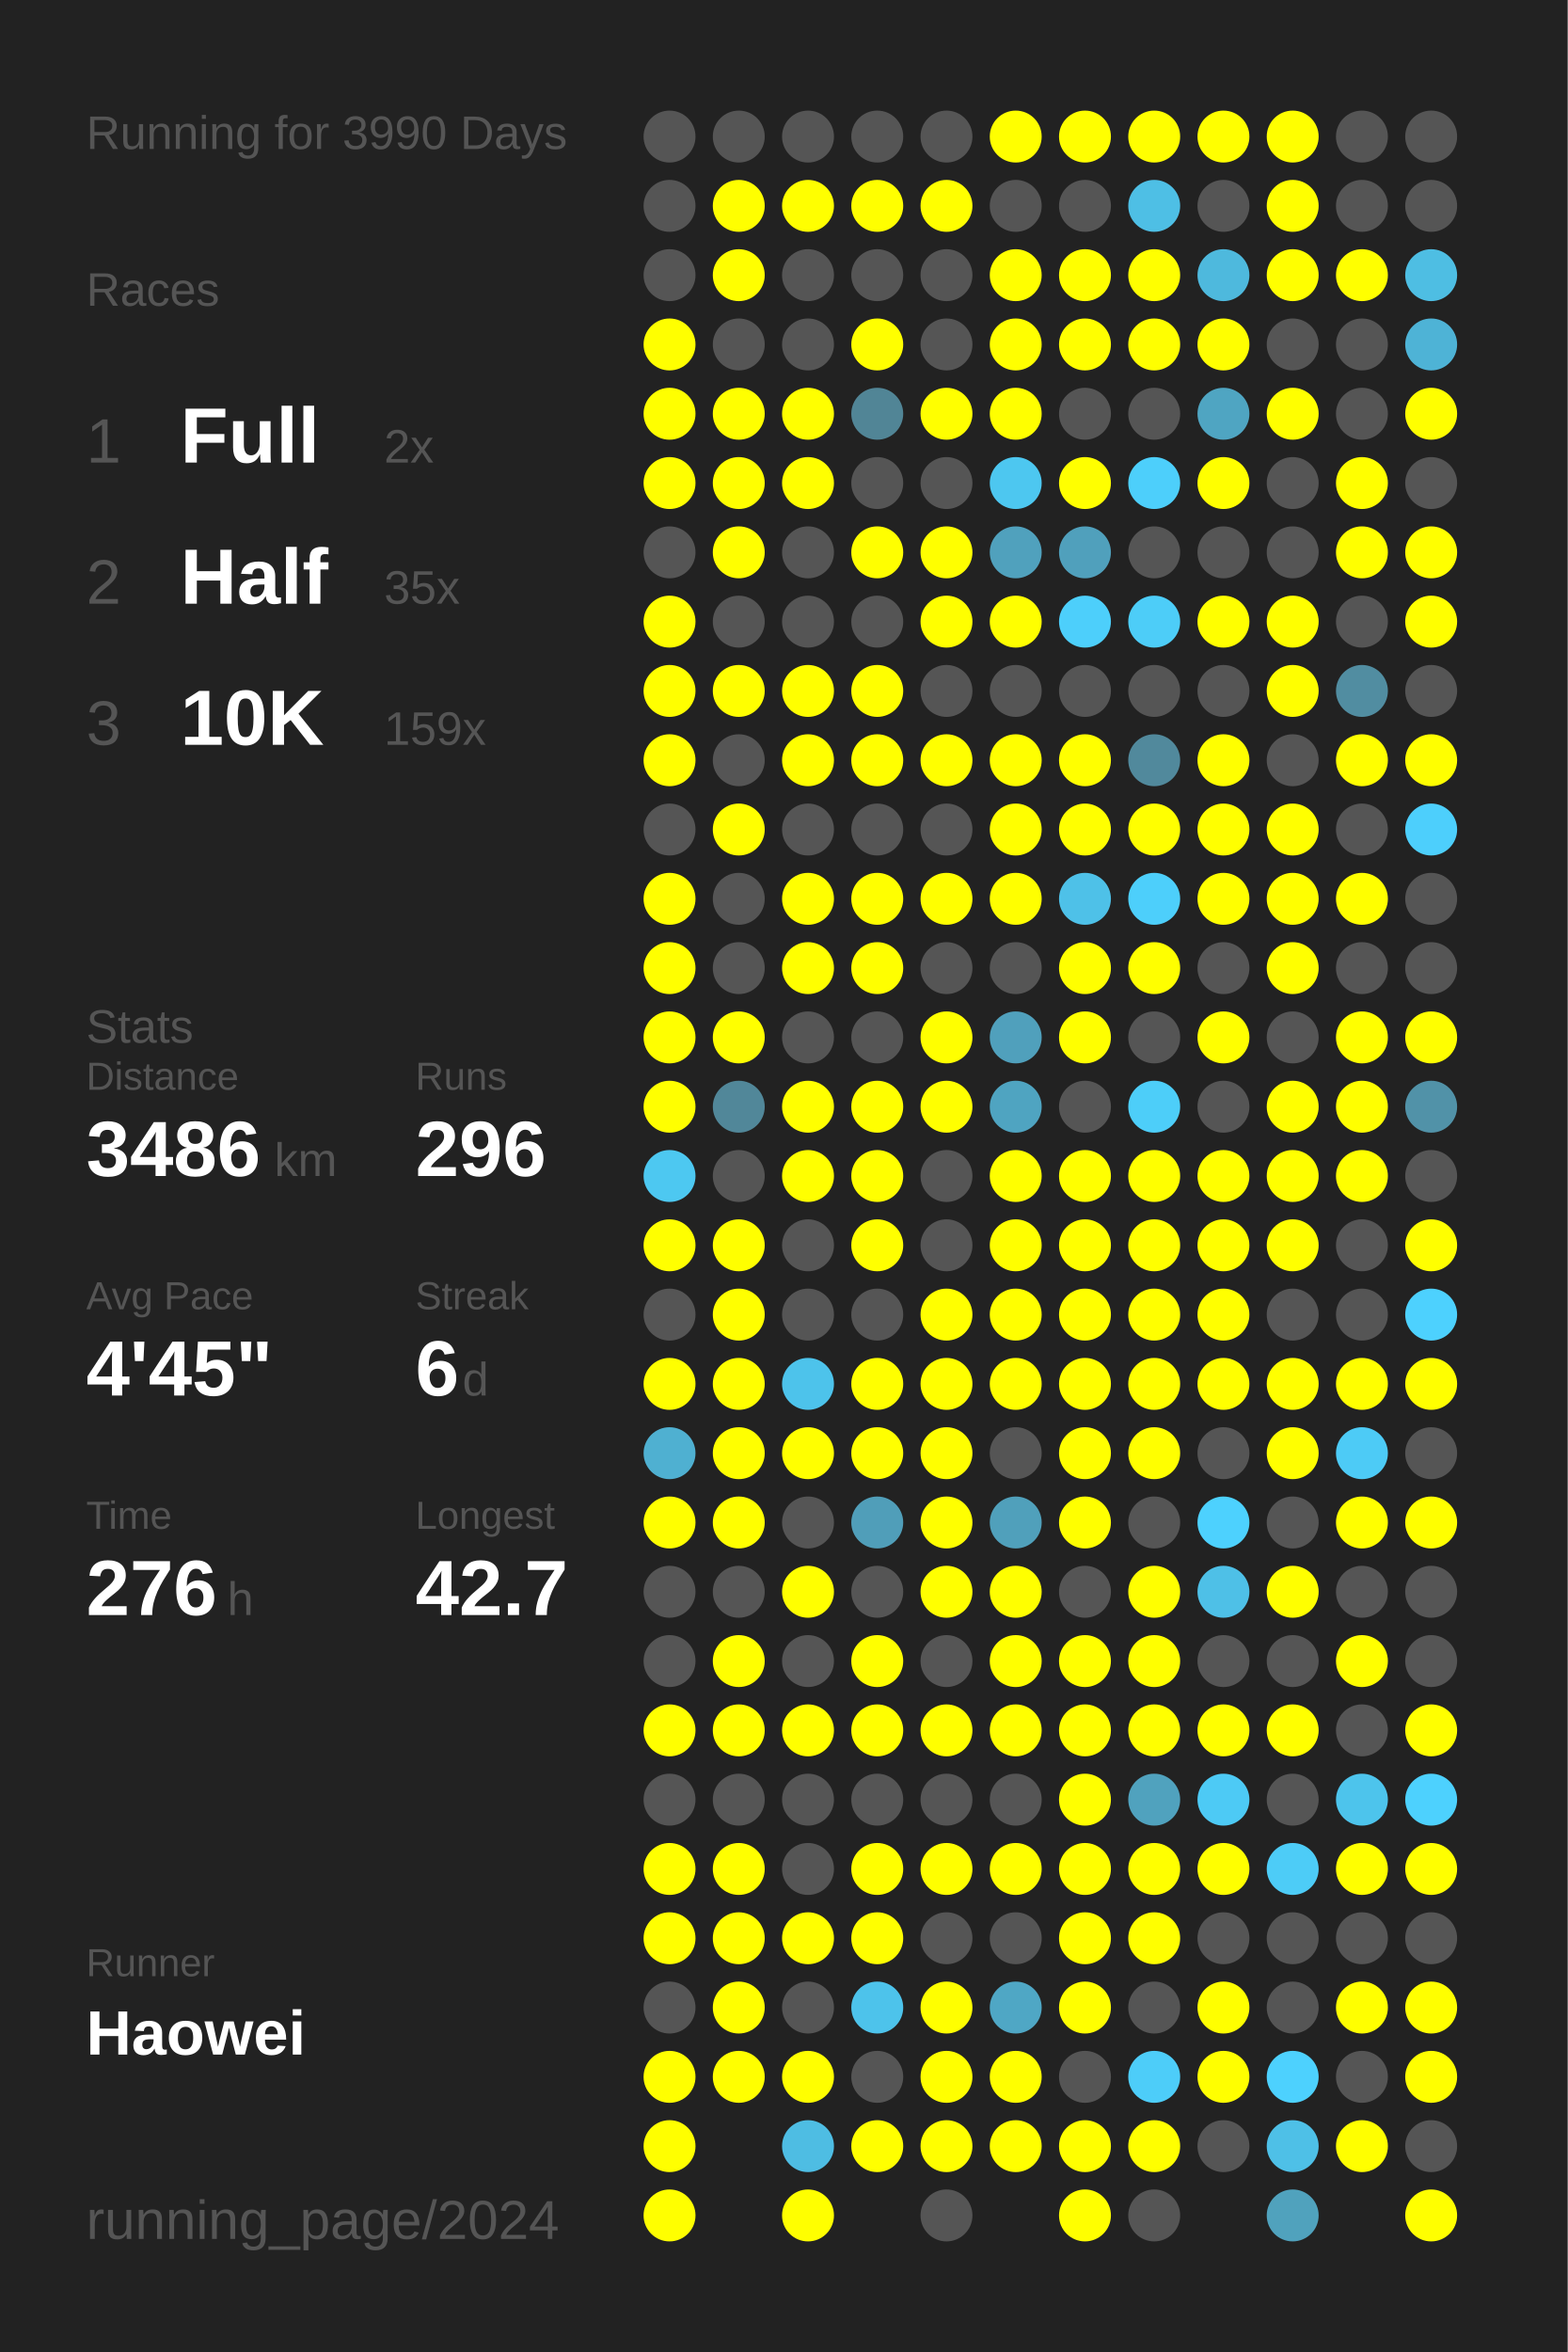
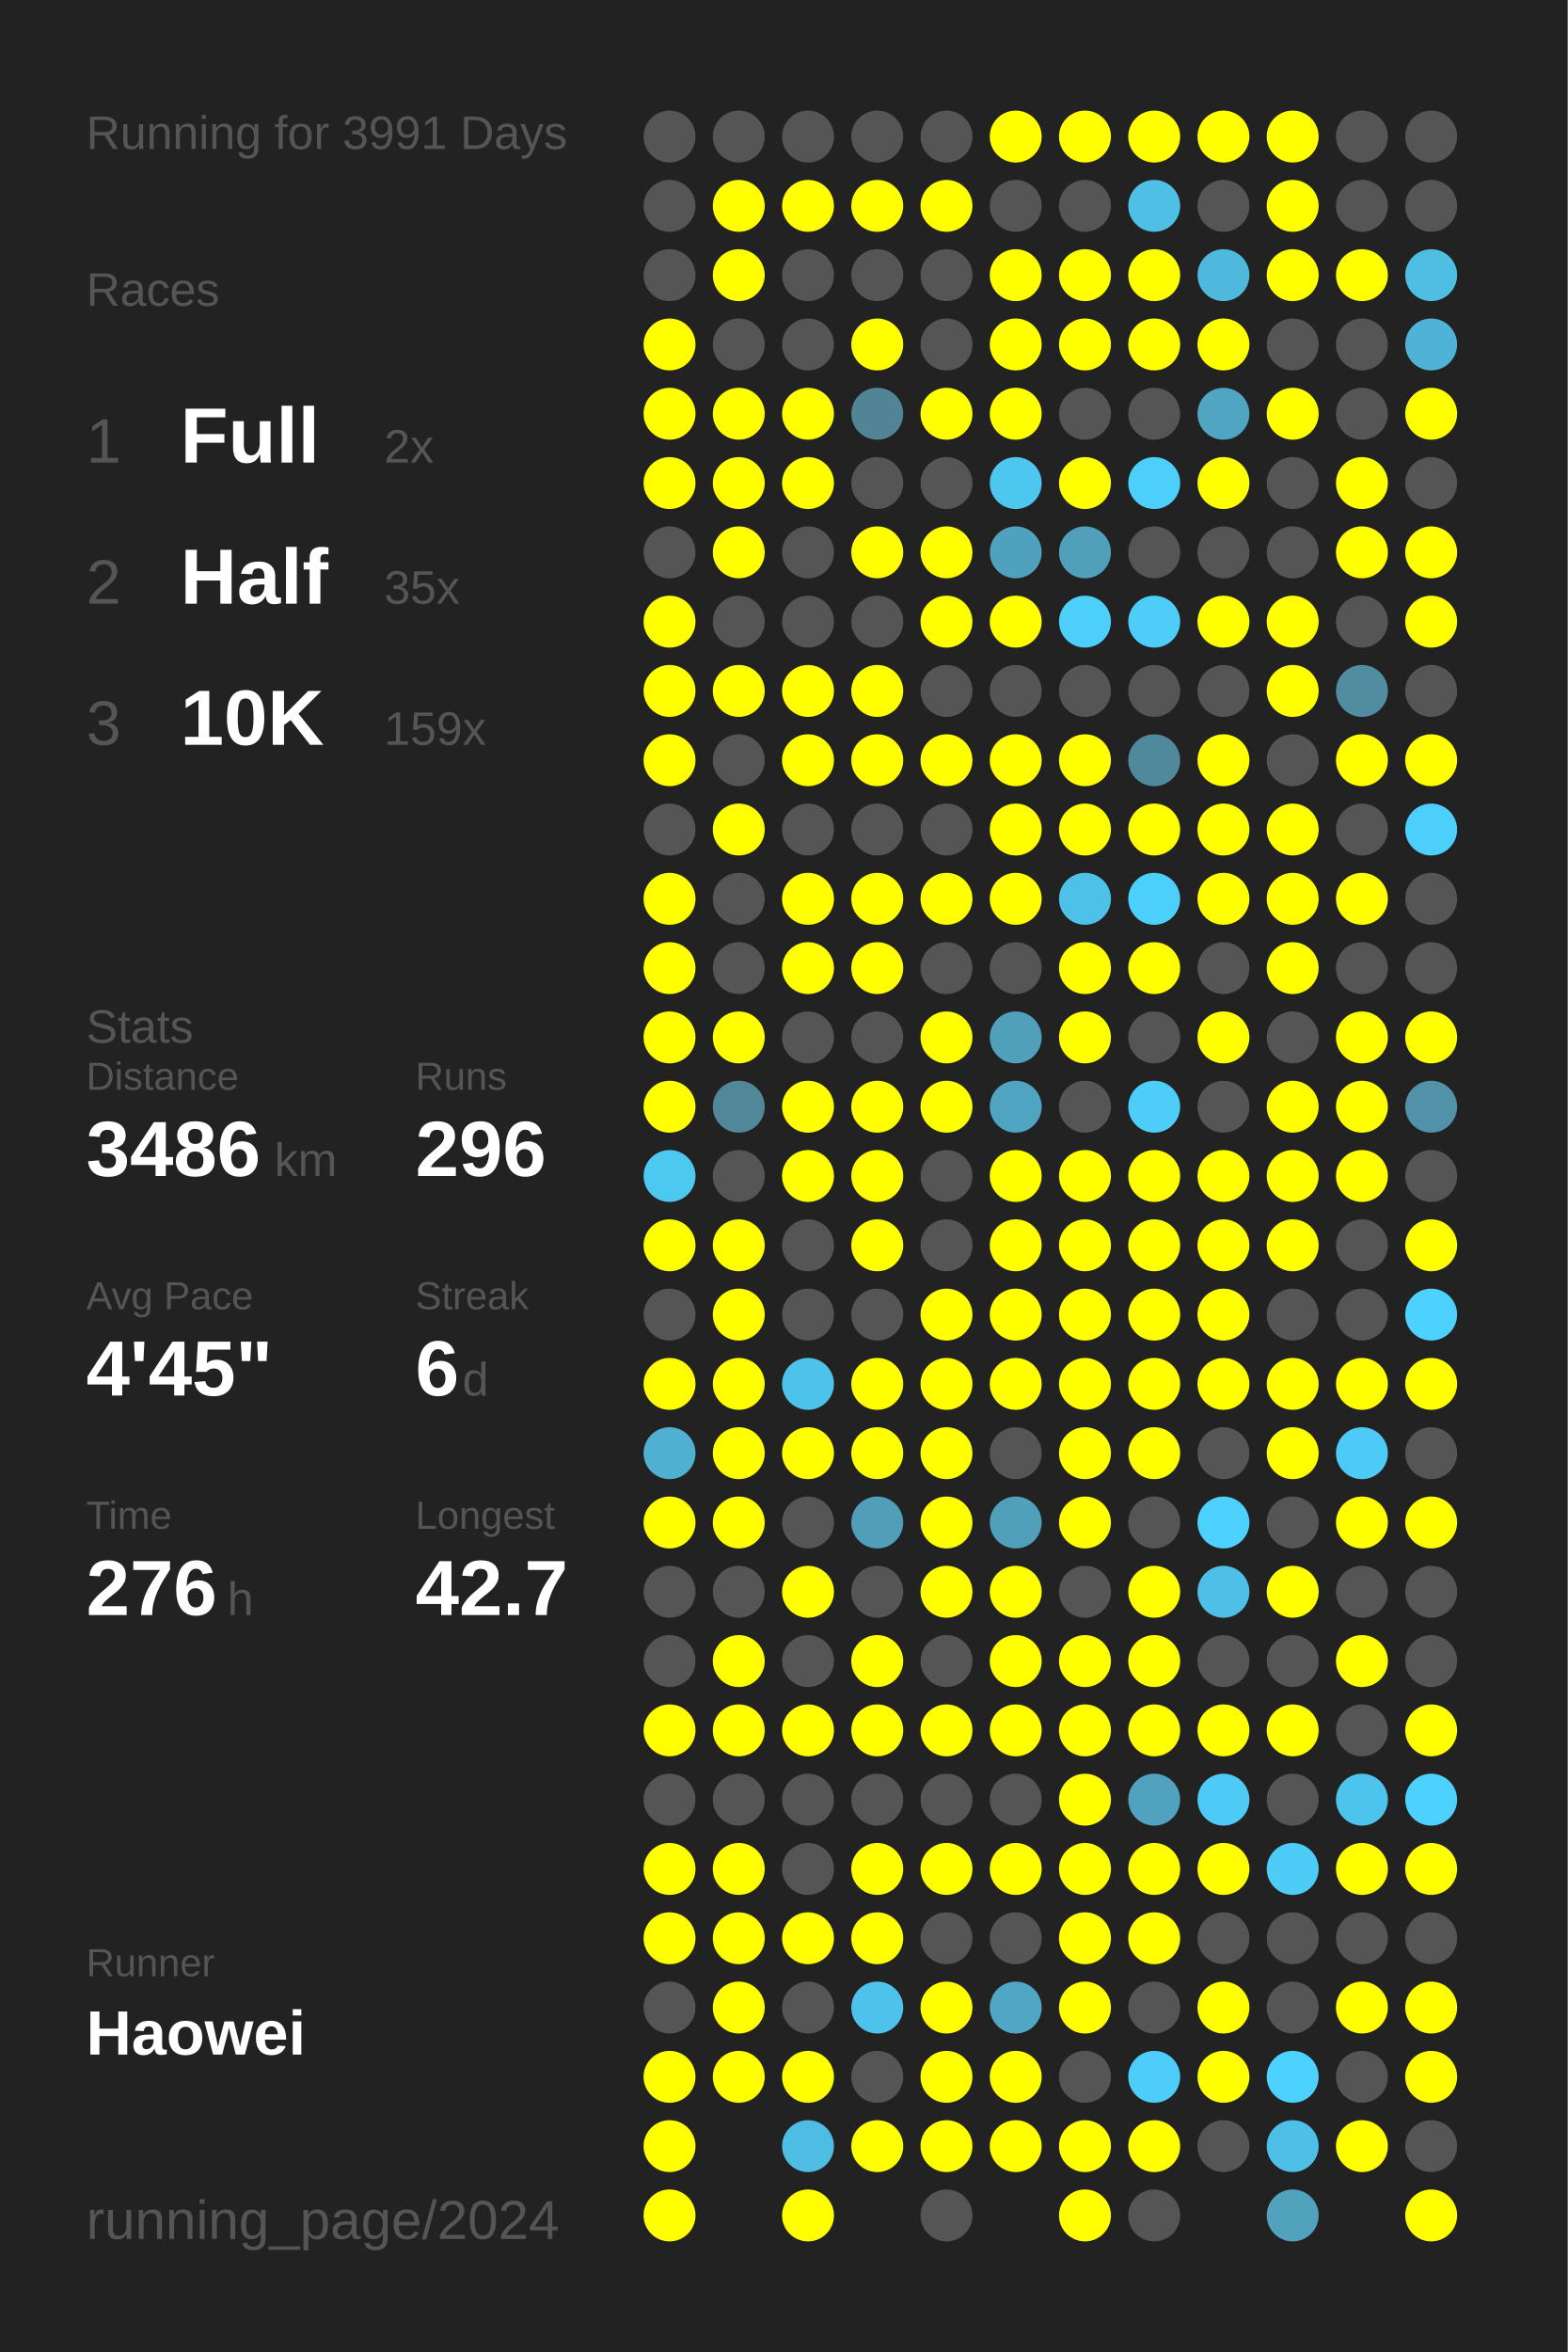
<svg xmlns="http://www.w3.org/2000/svg" baseProfile="full" height="300mm" version="1.1" viewBox="0,0,200,300" width="200mm">
  <defs />
  <rect fill="#222222" height="300" width="200" x="0" y="0" />
-   <text fill="#555555" style="font-size:6px; font-family:Arial;" x="11" y="19">Running for 3990 Days</text>
+   <text fill="#555555" style="font-size:6px; font-family:Arial;" x="11" y="19">Running for 3991 Days</text>
  <text fill="#555555" style="font-size:6px; font-family:Arial;" x="11" y="39">Races</text>
  <text fill="#555555" style="font-size:8px; font-family:Arial;" x="11" y="59">1</text>
  <text fill="#FFFFFF" style="font-size:10px; font-family:Arial; font-weight:bold;" x="23" y="59">Full</text>
  <text fill="#555555" style="font-size:6px; font-family:Arial;" x="49" y="59">2x</text>
  <text fill="#555555" style="font-size:8px; font-family:Arial;" x="11" y="77">2</text>
  <text fill="#FFFFFF" style="font-size:10px; font-family:Arial; font-weight:bold;" x="23" y="77">Half</text>
  <text fill="#555555" style="font-size:6px; font-family:Arial;" x="49" y="77">35x</text>
  <text fill="#555555" style="font-size:8px; font-family:Arial;" x="11" y="95">3</text>
  <text fill="#FFFFFF" style="font-size:10px; font-family:Arial; font-weight:bold;" x="23" y="95">10K</text>
  <text fill="#555555" style="font-size:6px; font-family:Arial;" x="49" y="95">159x</text>
  <text fill="#555555" style="font-size:6px; font-family:Arial;" x="11" y="133">Stats</text>
  <text fill="#555555" style="font-size:5px; font-family:Arial;" x="11" y="139">Distance</text>
  <text fill="#FFFFFF" style="font-size:10px; font-family:Arial; font-weight:bold;" x="11" y="150">3486</text>
  <text fill="#555555" style="font-size:6px; font-family:Arial;" x="35" y="150">km</text>
  <text fill="#555555" style="font-size:5px; font-family:Arial;" x="53" y="139">Runs</text>
  <text fill="#FFFFFF" style="font-size:10px; font-family:Arial; font-weight:bold;" x="53" y="150">296</text>
  <text fill="#555555" style="font-size:5px; font-family:Arial;" x="11" y="167">Avg Pace</text>
  <text fill="#FFFFFF" style="font-size:10px; font-family:Arial; font-weight:bold;" x="11" y="178">4'45"</text>
  <text fill="#555555" style="font-size:5px; font-family:Arial;" x="53" y="167">Streak</text>
  <text fill="#FFFFFF" style="font-size:10px; font-family:Arial; font-weight:bold;" x="53" y="178">6</text>
  <text fill="#555555" style="font-size:6px; font-family:Arial;" x="59" y="178">d</text>
  <text fill="#555555" style="font-size:5px; font-family:Arial;" x="11" y="195">Time</text>
  <text fill="#FFFFFF" style="font-size:10px; font-family:Arial; font-weight:bold;" x="11" y="206">276</text>
  <text fill="#555555" style="font-size:6px; font-family:Arial;" x="29" y="206">h</text>
  <text fill="#555555" style="font-size:5px; font-family:Arial;" x="53" y="195">Longest</text>
  <text fill="#FFFFFF" style="font-size:10px; font-family:Arial; font-weight:bold;" x="53" y="206">42.7</text>
  <text fill="#555555" style="font-size:5px; font-family:Arial;" x="11" y="252.065">Runner</text>
  <text fill="#FFFFFF" style="font-size:8px; font-family:Arial; font-weight:bold;" x="11" y="262.065">Haowei</text>
  <text fill="#555555" style="font-size:7px; font-family:Arial;" x="11" y="285.581">running_page/2024</text>
  <circle cx="85.417" cy="17.419" fill="#555555" r="3.312" />
  <circle cx="85.417" cy="26.258" fill="#555555" r="3.312" />
  <circle cx="85.417" cy="35.097" fill="#555555" r="3.312" />
  <circle cx="85.417" cy="43.935" fill="#FFFF00" r="3.312" />
  <circle cx="85.417" cy="52.774" fill="#FFFF00" r="3.312" />
  <circle cx="85.417" cy="61.613" fill="#FFFF00" r="3.312" />
  <circle cx="85.417" cy="70.452" fill="#555555" r="3.312" />
  <circle cx="85.417" cy="79.29" fill="#FFFF00" r="3.312" />
  <circle cx="85.417" cy="88.129" fill="#FFFF00" r="3.312" />
  <circle cx="85.417" cy="96.968" fill="#FFFF00" r="3.312" />
  <circle cx="85.417" cy="105.806" fill="#555555" r="3.312" />
  <circle cx="85.417" cy="114.645" fill="#FFFF00" r="3.312" />
  <circle cx="85.417" cy="123.484" fill="#FFFF00" r="3.312" />
  <circle cx="85.417" cy="132.323" fill="#FFFF00" r="3.312" />
  <circle cx="85.417" cy="141.161" fill="#FFFF00" r="3.312" />
  <circle cx="85.417" cy="150" fill="#4dc8f1" r="3.312" />
  <circle cx="85.417" cy="158.839" fill="#FFFF00" r="3.312" />
  <circle cx="85.417" cy="167.677" fill="#555555" r="3.312" />
  <circle cx="85.417" cy="176.516" fill="#FFFF00" r="3.312" />
  <circle cx="85.417" cy="185.355" fill="#4fb0d1" r="3.312" />
  <circle cx="85.417" cy="194.194" fill="#FFFF00" r="3.312" />
  <circle cx="85.417" cy="203.032" fill="#555555" r="3.312" />
  <circle cx="85.417" cy="211.871" fill="#555555" r="3.312" />
  <circle cx="85.417" cy="220.71" fill="#FFFF00" r="3.312" />
  <circle cx="85.417" cy="229.548" fill="#555555" r="3.312" />
  <circle cx="85.417" cy="238.387" fill="#FFFF00" r="3.312" />
  <circle cx="85.417" cy="247.226" fill="#FFFF00" r="3.312" />
  <circle cx="85.417" cy="256.065" fill="#555555" r="3.312" />
  <circle cx="85.417" cy="264.903" fill="#FFFF00" r="3.312" />
  <circle cx="85.417" cy="273.742" fill="#FFFF00" r="3.312" />
  <circle cx="85.417" cy="282.581" fill="#FFFF00" r="3.312" />
  <circle cx="94.25" cy="17.419" fill="#555555" r="3.312" />
  <circle cx="94.25" cy="26.258" fill="#FFFF00" r="3.312" />
  <circle cx="94.25" cy="35.097" fill="#FFFF00" r="3.312" />
  <circle cx="94.25" cy="43.935" fill="#555555" r="3.312" />
  <circle cx="94.25" cy="52.774" fill="#FFFF00" r="3.312" />
  <circle cx="94.25" cy="61.613" fill="#FFFF00" r="3.312" />
  <circle cx="94.25" cy="70.452" fill="#FFFF00" r="3.312" />
  <circle cx="94.25" cy="79.29" fill="#555555" r="3.312" />
  <circle cx="94.25" cy="88.129" fill="#FFFF00" r="3.312" />
  <circle cx="94.25" cy="96.968" fill="#555555" r="3.312" />
  <circle cx="94.25" cy="105.806" fill="#FFFF00" r="3.312" />
  <circle cx="94.25" cy="114.645" fill="#555555" r="3.312" />
  <circle cx="94.25" cy="123.484" fill="#555555" r="3.312" />
  <circle cx="94.25" cy="132.323" fill="#FFFF00" r="3.312" />
  <circle cx="94.25" cy="141.161" fill="#518799" r="3.312" />
  <circle cx="94.25" cy="150" fill="#555555" r="3.312" />
  <circle cx="94.25" cy="158.839" fill="#FFFF00" r="3.312" />
  <circle cx="94.25" cy="167.677" fill="#FFFF00" r="3.312" />
  <circle cx="94.25" cy="176.516" fill="#FFFF00" r="3.312" />
  <circle cx="94.25" cy="185.355" fill="#FFFF00" r="3.312" />
  <circle cx="94.25" cy="194.194" fill="#FFFF00" r="3.312" />
  <circle cx="94.25" cy="203.032" fill="#555555" r="3.312" />
  <circle cx="94.25" cy="211.871" fill="#FFFF00" r="3.312" />
  <circle cx="94.25" cy="220.71" fill="#FFFF00" r="3.312" />
  <circle cx="94.25" cy="229.548" fill="#555555" r="3.312" />
  <circle cx="94.25" cy="238.387" fill="#FFFF00" r="3.312" />
  <circle cx="94.25" cy="247.226" fill="#FFFF00" r="3.312" />
  <circle cx="94.25" cy="256.065" fill="#FFFF00" r="3.312" />
  <circle cx="94.25" cy="264.903" fill="#FFFF00" r="3.312" />
  <circle cx="103.083" cy="17.419" fill="#555555" r="3.312" />
  <circle cx="103.083" cy="26.258" fill="#FFFF00" r="3.312" />
  <circle cx="103.083" cy="35.097" fill="#555555" r="3.312" />
  <circle cx="103.083" cy="43.935" fill="#555555" r="3.312" />
  <circle cx="103.083" cy="52.774" fill="#FFFF00" r="3.312" />
  <circle cx="103.083" cy="61.613" fill="#FFFF00" r="3.312" />
  <circle cx="103.083" cy="70.452" fill="#555555" r="3.312" />
  <circle cx="103.083" cy="79.29" fill="#555555" r="3.312" />
  <circle cx="103.083" cy="88.129" fill="#FFFF00" r="3.312" />
  <circle cx="103.083" cy="96.968" fill="#FFFF00" r="3.312" />
  <circle cx="103.083" cy="105.806" fill="#555555" r="3.312" />
  <circle cx="103.083" cy="114.645" fill="#FFFF00" r="3.312" />
  <circle cx="103.083" cy="123.484" fill="#FFFF00" r="3.312" />
  <circle cx="103.083" cy="132.323" fill="#555555" r="3.312" />
  <circle cx="103.083" cy="141.161" fill="#FFFF00" r="3.312" />
  <circle cx="103.083" cy="150" fill="#FFFF00" r="3.312" />
  <circle cx="103.083" cy="158.839" fill="#555555" r="3.312" />
  <circle cx="103.083" cy="167.677" fill="#555555" r="3.312" />
  <circle cx="103.083" cy="176.516" fill="#4dc3eb" r="3.312" />
  <circle cx="103.083" cy="185.355" fill="#FFFF00" r="3.312" />
  <circle cx="103.083" cy="194.194" fill="#555555" r="3.312" />
  <circle cx="103.083" cy="203.032" fill="#FFFF00" r="3.312" />
  <circle cx="103.083" cy="211.871" fill="#555555" r="3.312" />
  <circle cx="103.083" cy="220.71" fill="#FFFF00" r="3.312" />
  <circle cx="103.083" cy="229.548" fill="#555555" r="3.312" />
  <circle cx="103.083" cy="238.387" fill="#555555" r="3.312" />
  <circle cx="103.083" cy="247.226" fill="#FFFF00" r="3.312" />
  <circle cx="103.083" cy="256.065" fill="#555555" r="3.312" />
  <circle cx="103.083" cy="264.903" fill="#FFFF00" r="3.312" />
  <circle cx="103.083" cy="273.742" fill="#4ebde3" r="3.312" />
  <circle cx="103.083" cy="282.581" fill="#FFFF00" r="3.312" />
  <circle cx="111.917" cy="17.419" fill="#555555" r="3.312" />
  <circle cx="111.917" cy="26.258" fill="#FFFF00" r="3.312" />
  <circle cx="111.917" cy="35.097" fill="#555555" r="3.312" />
  <circle cx="111.917" cy="43.935" fill="#FFFF00" r="3.312" />
  <circle cx="111.917" cy="52.774" fill="#518596" r="3.312" />
  <circle cx="111.917" cy="61.613" fill="#555555" r="3.312" />
  <circle cx="111.917" cy="70.452" fill="#FFFF00" r="3.312" />
  <circle cx="111.917" cy="79.29" fill="#555555" r="3.312" />
  <circle cx="111.917" cy="88.129" fill="#FFFF00" r="3.312" />
  <circle cx="111.917" cy="96.968" fill="#FFFF00" r="3.312" />
  <circle cx="111.917" cy="105.806" fill="#555555" r="3.312" />
  <circle cx="111.917" cy="114.645" fill="#FFFF00" r="3.312" />
  <circle cx="111.917" cy="123.484" fill="#FFFF00" r="3.312" />
  <circle cx="111.917" cy="132.323" fill="#555555" r="3.312" />
  <circle cx="111.917" cy="141.161" fill="#FFFF00" r="3.312" />
  <circle cx="111.917" cy="150" fill="#FFFF00" r="3.312" />
  <circle cx="111.917" cy="158.839" fill="#FFFF00" r="3.312" />
  <circle cx="111.917" cy="167.677" fill="#555555" r="3.312" />
  <circle cx="111.917" cy="176.516" fill="#FFFF00" r="3.312" />
  <circle cx="111.917" cy="185.355" fill="#FFFF00" r="3.312" />
  <circle cx="111.917" cy="194.194" fill="#509eb9" r="3.312" />
  <circle cx="111.917" cy="203.032" fill="#555555" r="3.312" />
  <circle cx="111.917" cy="211.871" fill="#FFFF00" r="3.312" />
  <circle cx="111.917" cy="220.71" fill="#FFFF00" r="3.312" />
  <circle cx="111.917" cy="229.548" fill="#555555" r="3.312" />
  <circle cx="111.917" cy="238.387" fill="#FFFF00" r="3.312" />
  <circle cx="111.917" cy="247.226" fill="#FFFF00" r="3.312" />
  <circle cx="111.917" cy="256.065" fill="#4dc3eb" r="3.312" />
  <circle cx="111.917" cy="264.903" fill="#555555" r="3.312" />
  <circle cx="111.917" cy="273.742" fill="#FFFF00" r="3.312" />
  <circle cx="120.75" cy="17.419" fill="#555555" r="3.312" />
  <circle cx="120.75" cy="26.258" fill="#FFFF00" r="3.312" />
  <circle cx="120.75" cy="35.097" fill="#555555" r="3.312" />
  <circle cx="120.75" cy="43.935" fill="#555555" r="3.312" />
  <circle cx="120.75" cy="52.774" fill="#FFFF00" r="3.312" />
  <circle cx="120.75" cy="61.613" fill="#555555" r="3.312" />
  <circle cx="120.75" cy="70.452" fill="#FFFF00" r="3.312" />
  <circle cx="120.75" cy="79.29" fill="#FFFF00" r="3.312" />
  <circle cx="120.75" cy="88.129" fill="#555555" r="3.312" />
  <circle cx="120.75" cy="96.968" fill="#FFFF00" r="3.312" />
  <circle cx="120.75" cy="105.806" fill="#555555" r="3.312" />
  <circle cx="120.75" cy="114.645" fill="#FFFF00" r="3.312" />
  <circle cx="120.75" cy="123.484" fill="#555555" r="3.312" />
  <circle cx="120.75" cy="132.323" fill="#FFFF00" r="3.312" />
  <circle cx="120.75" cy="141.161" fill="#FFFF00" r="3.312" />
  <circle cx="120.75" cy="150" fill="#555555" r="3.312" />
  <circle cx="120.75" cy="158.839" fill="#555555" r="3.312" />
  <circle cx="120.75" cy="167.677" fill="#FFFF00" r="3.312" />
  <circle cx="120.75" cy="176.516" fill="#FFFF00" r="3.312" />
  <circle cx="120.75" cy="185.355" fill="#FFFF00" r="3.312" />
  <circle cx="120.75" cy="194.194" fill="#FFFF00" r="3.312" />
  <circle cx="120.75" cy="203.032" fill="#FFFF00" r="3.312" />
  <circle cx="120.75" cy="211.871" fill="#555555" r="3.312" />
  <circle cx="120.75" cy="220.71" fill="#FFFF00" r="3.312" />
  <circle cx="120.75" cy="229.548" fill="#555555" r="3.312" />
  <circle cx="120.75" cy="238.387" fill="#FFFF00" r="3.312" />
  <circle cx="120.75" cy="247.226" fill="#555555" r="3.312" />
  <circle cx="120.75" cy="256.065" fill="#FFFF00" r="3.312" />
  <circle cx="120.75" cy="264.903" fill="#FFFF00" r="3.312" />
  <circle cx="120.75" cy="273.742" fill="#FFFF00" r="3.312" />
  <circle cx="120.75" cy="282.581" fill="#555555" r="3.312" />
  <circle cx="129.583" cy="17.419" fill="#FFFF00" r="3.312" />
  <circle cx="129.583" cy="26.258" fill="#555555" r="3.312" />
  <circle cx="129.583" cy="35.097" fill="#FFFF00" r="3.312" />
  <circle cx="129.583" cy="43.935" fill="#FFFF00" r="3.312" />
  <circle cx="129.583" cy="52.774" fill="#FFFF00" r="3.312" />
  <circle cx="129.583" cy="61.613" fill="#4dc7f0" r="3.312" />
  <circle cx="129.583" cy="70.452" fill="#50a1bd" r="3.312" />
  <circle cx="129.583" cy="79.29" fill="#FFFF00" r="3.312" />
  <circle cx="129.583" cy="88.129" fill="#555555" r="3.312" />
  <circle cx="129.583" cy="96.968" fill="#FFFF00" r="3.312" />
  <circle cx="129.583" cy="105.806" fill="#FFFF00" r="3.312" />
  <circle cx="129.583" cy="114.645" fill="#FFFF00" r="3.312" />
  <circle cx="129.583" cy="123.484" fill="#555555" r="3.312" />
  <circle cx="129.583" cy="132.323" fill="#50a0bc" r="3.312" />
  <circle cx="129.583" cy="141.161" fill="#4fa4c1" r="3.312" />
  <circle cx="129.583" cy="150" fill="#FFFF00" r="3.312" />
  <circle cx="129.583" cy="158.839" fill="#FFFF00" r="3.312" />
  <circle cx="129.583" cy="167.677" fill="#FFFF00" r="3.312" />
  <circle cx="129.583" cy="176.516" fill="#FFFF00" r="3.312" />
  <circle cx="129.583" cy="185.355" fill="#555555" r="3.312" />
  <circle cx="129.583" cy="194.194" fill="#50a0bb" r="3.312" />
  <circle cx="129.583" cy="203.032" fill="#FFFF00" r="3.312" />
  <circle cx="129.583" cy="211.871" fill="#FFFF00" r="3.312" />
  <circle cx="129.583" cy="220.71" fill="#FFFF00" r="3.312" />
  <circle cx="129.583" cy="229.548" fill="#555555" r="3.312" />
  <circle cx="129.583" cy="238.387" fill="#FFFF00" r="3.312" />
  <circle cx="129.583" cy="247.226" fill="#555555" r="3.312" />
  <circle cx="129.583" cy="256.065" fill="#4fa7c5" r="3.312" />
  <circle cx="129.583" cy="264.903" fill="#FFFF00" r="3.312" />
  <circle cx="129.583" cy="273.742" fill="#FFFF00" r="3.312" />
  <circle cx="138.417" cy="17.419" fill="#FFFF00" r="3.312" />
  <circle cx="138.417" cy="26.258" fill="#555555" r="3.312" />
  <circle cx="138.417" cy="35.097" fill="#FFFF00" r="3.312" />
  <circle cx="138.417" cy="43.935" fill="#FFFF00" r="3.312" />
  <circle cx="138.417" cy="52.774" fill="#555555" r="3.312" />
  <circle cx="138.417" cy="61.613" fill="#FFFF00" r="3.312" />
  <circle cx="138.417" cy="70.452" fill="#50a0bc" r="3.312" />
  <circle cx="138.417" cy="79.29" fill="#4dcffb" r="3.312" />
  <circle cx="138.417" cy="88.129" fill="#555555" r="3.312" />
  <circle cx="138.417" cy="96.968" fill="#FFFF00" r="3.312" />
  <circle cx="138.417" cy="105.806" fill="#FFFF00" r="3.312" />
  <circle cx="138.417" cy="114.645" fill="#4ec1e8" r="3.312" />
  <circle cx="138.417" cy="123.484" fill="#FFFF00" r="3.312" />
  <circle cx="138.417" cy="132.323" fill="#FFFF00" r="3.312" />
  <circle cx="138.417" cy="141.161" fill="#555555" r="3.312" />
  <circle cx="138.417" cy="150" fill="#FFFF00" r="3.312" />
  <circle cx="138.417" cy="158.839" fill="#FFFF00" r="3.312" />
  <circle cx="138.417" cy="167.677" fill="#FFFF00" r="3.312" />
  <circle cx="138.417" cy="176.516" fill="#FFFF00" r="3.312" />
  <circle cx="138.417" cy="185.355" fill="#FFFF00" r="3.312" />
  <circle cx="138.417" cy="194.194" fill="#FFFF00" r="3.312" />
  <circle cx="138.417" cy="203.032" fill="#555555" r="3.312" />
  <circle cx="138.417" cy="211.871" fill="#FFFF00" r="3.312" />
  <circle cx="138.417" cy="220.71" fill="#FFFF00" r="3.312" />
  <circle cx="138.417" cy="229.548" fill="#FFFF00" r="3.312" />
  <circle cx="138.417" cy="238.387" fill="#FFFF00" r="3.312" />
  <circle cx="138.417" cy="247.226" fill="#FFFF00" r="3.312" />
  <circle cx="138.417" cy="256.065" fill="#FFFF00" r="3.312" />
  <circle cx="138.417" cy="264.903" fill="#555555" r="3.312" />
  <circle cx="138.417" cy="273.742" fill="#FFFF00" r="3.312" />
  <circle cx="138.417" cy="282.581" fill="#FFFF00" r="3.312" />
  <circle cx="147.25" cy="17.419" fill="#FFFF00" r="3.312" />
  <circle cx="147.25" cy="26.258" fill="#4ebfe5" r="3.312" />
  <circle cx="147.25" cy="35.097" fill="#FFFF00" r="3.312" />
  <circle cx="147.25" cy="43.935" fill="#FFFF00" r="3.312" />
  <circle cx="147.25" cy="52.774" fill="#555555" r="3.312" />
  <circle cx="147.25" cy="61.613" fill="#4dcffb" r="3.312" />
  <circle cx="147.25" cy="70.452" fill="#555555" r="3.312" />
  <circle cx="147.25" cy="79.29" fill="#4dcdf8" r="3.312" />
  <circle cx="147.25" cy="88.129" fill="#555555" r="3.312" />
  <circle cx="147.25" cy="96.968" fill="#51899c" r="3.312" />
  <circle cx="147.25" cy="105.806" fill="#FFFF00" r="3.312" />
  <circle cx="147.25" cy="114.645" fill="#4dcffb" r="3.312" />
  <circle cx="147.25" cy="123.484" fill="#FFFF00" r="3.312" />
  <circle cx="147.25" cy="132.323" fill="#555555" r="3.312" />
  <circle cx="147.25" cy="141.161" fill="#4dcef9" r="3.312" />
  <circle cx="147.25" cy="150" fill="#FFFF00" r="3.312" />
  <circle cx="147.25" cy="158.839" fill="#FFFF00" r="3.312" />
  <circle cx="147.25" cy="167.677" fill="#FFFF00" r="3.312" />
  <circle cx="147.25" cy="176.516" fill="#FFFF00" r="3.312" />
  <circle cx="147.25" cy="185.355" fill="#FFFF00" r="3.312" />
  <circle cx="147.25" cy="194.194" fill="#555555" r="3.312" />
  <circle cx="147.25" cy="203.032" fill="#FFFF00" r="3.312" />
  <circle cx="147.25" cy="211.871" fill="#FFFF00" r="3.312" />
  <circle cx="147.25" cy="220.71" fill="#FFFF00" r="3.312" />
  <circle cx="147.25" cy="229.548" fill="#50a2be" r="3.312" />
  <circle cx="147.25" cy="238.387" fill="#FFFF00" r="3.312" />
  <circle cx="147.25" cy="247.226" fill="#FFFF00" r="3.312" />
  <circle cx="147.25" cy="256.065" fill="#555555" r="3.312" />
  <circle cx="147.25" cy="264.903" fill="#4dcdf9" r="3.312" />
  <circle cx="147.25" cy="273.742" fill="#FFFF00" r="3.312" />
  <circle cx="147.25" cy="282.581" fill="#555555" r="3.312" />
  <circle cx="156.083" cy="17.419" fill="#FFFF00" r="3.312" />
  <circle cx="156.083" cy="26.258" fill="#555555" r="3.312" />
  <circle cx="156.083" cy="35.097" fill="#4eb9dd" r="3.312" />
  <circle cx="156.083" cy="43.935" fill="#FFFF00" r="3.312" />
  <circle cx="156.083" cy="52.774" fill="#4fa5c2" r="3.312" />
  <circle cx="156.083" cy="61.613" fill="#FFFF00" r="3.312" />
  <circle cx="156.083" cy="70.452" fill="#555555" r="3.312" />
  <circle cx="156.083" cy="79.29" fill="#FFFF00" r="3.312" />
  <circle cx="156.083" cy="88.129" fill="#555555" r="3.312" />
  <circle cx="156.083" cy="96.968" fill="#FFFF00" r="3.312" />
  <circle cx="156.083" cy="105.806" fill="#FFFF00" r="3.312" />
  <circle cx="156.083" cy="114.645" fill="#FFFF00" r="3.312" />
  <circle cx="156.083" cy="123.484" fill="#555555" r="3.312" />
  <circle cx="156.083" cy="132.323" fill="#FFFF00" r="3.312" />
  <circle cx="156.083" cy="141.161" fill="#555555" r="3.312" />
  <circle cx="156.083" cy="150" fill="#FFFF00" r="3.312" />
  <circle cx="156.083" cy="158.839" fill="#FFFF00" r="3.312" />
  <circle cx="156.083" cy="167.677" fill="#FFFF00" r="3.312" />
  <circle cx="156.083" cy="176.516" fill="#FFFF00" r="3.312" />
  <circle cx="156.083" cy="185.355" fill="#555555" r="3.312" />
  <circle cx="156.083" cy="194.194" fill="#4dd1fe" r="3.312" />
  <circle cx="156.083" cy="203.032" fill="#4ec0e7" r="3.312" />
  <circle cx="156.083" cy="211.871" fill="#555555" r="3.312" />
  <circle cx="156.083" cy="220.71" fill="#FFFF00" r="3.312" />
  <circle cx="156.083" cy="229.548" fill="#4dcaf5" r="3.312" />
  <circle cx="156.083" cy="238.387" fill="#FFFF00" r="3.312" />
  <circle cx="156.083" cy="247.226" fill="#555555" r="3.312" />
  <circle cx="156.083" cy="256.065" fill="#FFFF00" r="3.312" />
  <circle cx="156.083" cy="264.903" fill="#FFFF00" r="3.312" />
  <circle cx="156.083" cy="273.742" fill="#555555" r="3.312" />
  <circle cx="164.917" cy="17.419" fill="#FFFF00" r="3.312" />
  <circle cx="164.917" cy="26.258" fill="#FFFF00" r="3.312" />
  <circle cx="164.917" cy="35.097" fill="#FFFF00" r="3.312" />
  <circle cx="164.917" cy="43.935" fill="#555555" r="3.312" />
  <circle cx="164.917" cy="52.774" fill="#FFFF00" r="3.312" />
  <circle cx="164.917" cy="61.613" fill="#555555" r="3.312" />
  <circle cx="164.917" cy="70.452" fill="#555555" r="3.312" />
  <circle cx="164.917" cy="79.29" fill="#FFFF00" r="3.312" />
  <circle cx="164.917" cy="88.129" fill="#FFFF00" r="3.312" />
  <circle cx="164.917" cy="96.968" fill="#555555" r="3.312" />
  <circle cx="164.917" cy="105.806" fill="#FFFF00" r="3.312" />
  <circle cx="164.917" cy="114.645" fill="#FFFF00" r="3.312" />
  <circle cx="164.917" cy="123.484" fill="#FFFF00" r="3.312" />
  <circle cx="164.917" cy="132.323" fill="#555555" r="3.312" />
  <circle cx="164.917" cy="141.161" fill="#FFFF00" r="3.312" />
  <circle cx="164.917" cy="150" fill="#FFFF00" r="3.312" />
  <circle cx="164.917" cy="158.839" fill="#FFFF00" r="3.312" />
  <circle cx="164.917" cy="167.677" fill="#555555" r="3.312" />
  <circle cx="164.917" cy="176.516" fill="#FFFF00" r="3.312" />
  <circle cx="164.917" cy="185.355" fill="#FFFF00" r="3.312" />
  <circle cx="164.917" cy="194.194" fill="#555555" r="3.312" />
  <circle cx="164.917" cy="203.032" fill="#FFFF00" r="3.312" />
  <circle cx="164.917" cy="211.871" fill="#555555" r="3.312" />
  <circle cx="164.917" cy="220.71" fill="#FFFF00" r="3.312" />
  <circle cx="164.917" cy="229.548" fill="#555555" r="3.312" />
  <circle cx="164.917" cy="238.387" fill="#4dccf7" r="3.312" />
  <circle cx="164.917" cy="247.226" fill="#555555" r="3.312" />
  <circle cx="164.917" cy="256.065" fill="#555555" r="3.312" />
  <circle cx="164.917" cy="264.903" fill="#4dd1fe" r="3.312" />
  <circle cx="164.917" cy="273.742" fill="#4ec0e7" r="3.312" />
  <circle cx="164.917" cy="282.581" fill="#50a2bd" r="3.312" />
  <circle cx="173.75" cy="17.419" fill="#555555" r="3.312" />
  <circle cx="173.75" cy="26.258" fill="#555555" r="3.312" />
  <circle cx="173.75" cy="35.097" fill="#FFFF00" r="3.312" />
  <circle cx="173.75" cy="43.935" fill="#555555" r="3.312" />
  <circle cx="173.75" cy="52.774" fill="#555555" r="3.312" />
  <circle cx="173.75" cy="61.613" fill="#FFFF00" r="3.312" />
  <circle cx="173.75" cy="70.452" fill="#FFFF00" r="3.312" />
  <circle cx="173.75" cy="79.29" fill="#555555" r="3.312" />
  <circle cx="173.75" cy="88.129" fill="#518da1" r="3.312" />
  <circle cx="173.75" cy="96.968" fill="#FFFF00" r="3.312" />
  <circle cx="173.75" cy="105.806" fill="#555555" r="3.312" />
  <circle cx="173.75" cy="114.645" fill="#FFFF00" r="3.312" />
  <circle cx="173.75" cy="123.484" fill="#555555" r="3.312" />
  <circle cx="173.75" cy="132.323" fill="#FFFF00" r="3.312" />
  <circle cx="173.75" cy="141.161" fill="#FFFF00" r="3.312" />
  <circle cx="173.75" cy="150" fill="#FFFF00" r="3.312" />
  <circle cx="173.75" cy="158.839" fill="#555555" r="3.312" />
  <circle cx="173.75" cy="167.677" fill="#555555" r="3.312" />
  <circle cx="173.75" cy="176.516" fill="#FFFF00" r="3.312" />
  <circle cx="173.75" cy="185.355" fill="#4dcbf6" r="3.312" />
  <circle cx="173.75" cy="194.194" fill="#FFFF00" r="3.312" />
  <circle cx="173.75" cy="203.032" fill="#555555" r="3.312" />
  <circle cx="173.75" cy="211.871" fill="#FFFF00" r="3.312" />
  <circle cx="173.75" cy="220.71" fill="#555555" r="3.312" />
  <circle cx="173.75" cy="229.548" fill="#4dc4ec" r="3.312" />
  <circle cx="173.75" cy="238.387" fill="#FFFF00" r="3.312" />
  <circle cx="173.75" cy="247.226" fill="#555555" r="3.312" />
  <circle cx="173.75" cy="256.065" fill="#FFFF00" r="3.312" />
  <circle cx="173.75" cy="264.903" fill="#555555" r="3.312" />
  <circle cx="173.75" cy="273.742" fill="#FFFF00" r="3.312" />
  <circle cx="182.583" cy="17.419" fill="#555555" r="3.312" />
  <circle cx="182.583" cy="26.258" fill="#555555" r="3.312" />
  <circle cx="182.583" cy="35.097" fill="#4ebee3" r="3.312" />
  <circle cx="182.583" cy="43.935" fill="#4eb3d6" r="3.312" />
  <circle cx="182.583" cy="52.774" fill="#FFFF00" r="3.312" />
  <circle cx="182.583" cy="61.613" fill="#555555" r="3.312" />
  <circle cx="182.583" cy="70.452" fill="#FFFF00" r="3.312" />
  <circle cx="182.583" cy="79.29" fill="#FFFF00" r="3.312" />
  <circle cx="182.583" cy="88.129" fill="#555555" r="3.312" />
  <circle cx="182.583" cy="96.968" fill="#FFFF00" r="3.312" />
  <circle cx="182.583" cy="105.806" fill="#4dcffc" r="3.312" />
  <circle cx="182.583" cy="114.645" fill="#555555" r="3.312" />
  <circle cx="182.583" cy="123.484" fill="#555555" r="3.312" />
  <circle cx="182.583" cy="132.323" fill="#FFFF00" r="3.312" />
  <circle cx="182.583" cy="141.161" fill="#5192a8" r="3.312" />
  <circle cx="182.583" cy="150" fill="#555555" r="3.312" />
  <circle cx="182.583" cy="158.839" fill="#FFFF00" r="3.312" />
  <circle cx="182.583" cy="167.677" fill="#4dd1fe" r="3.312" />
  <circle cx="182.583" cy="176.516" fill="#FFFF00" r="3.312" />
  <circle cx="182.583" cy="185.355" fill="#555555" r="3.312" />
  <circle cx="182.583" cy="194.194" fill="#FFFF00" r="3.312" />
  <circle cx="182.583" cy="203.032" fill="#555555" r="3.312" />
  <circle cx="182.583" cy="211.871" fill="#555555" r="3.312" />
  <circle cx="182.583" cy="220.71" fill="#FFFF00" r="3.312" />
  <circle cx="182.583" cy="229.548" fill="#4dd1fe" r="3.312" />
  <circle cx="182.583" cy="238.387" fill="#FFFF00" r="3.312" />
  <circle cx="182.583" cy="247.226" fill="#555555" r="3.312" />
  <circle cx="182.583" cy="256.065" fill="#FFFF00" r="3.312" />
  <circle cx="182.583" cy="264.903" fill="#FFFF00" r="3.312" />
  <circle cx="182.583" cy="273.742" fill="#555555" r="3.312" />
  <circle cx="182.583" cy="282.581" fill="#FFFF00" r="3.312" />
</svg>
